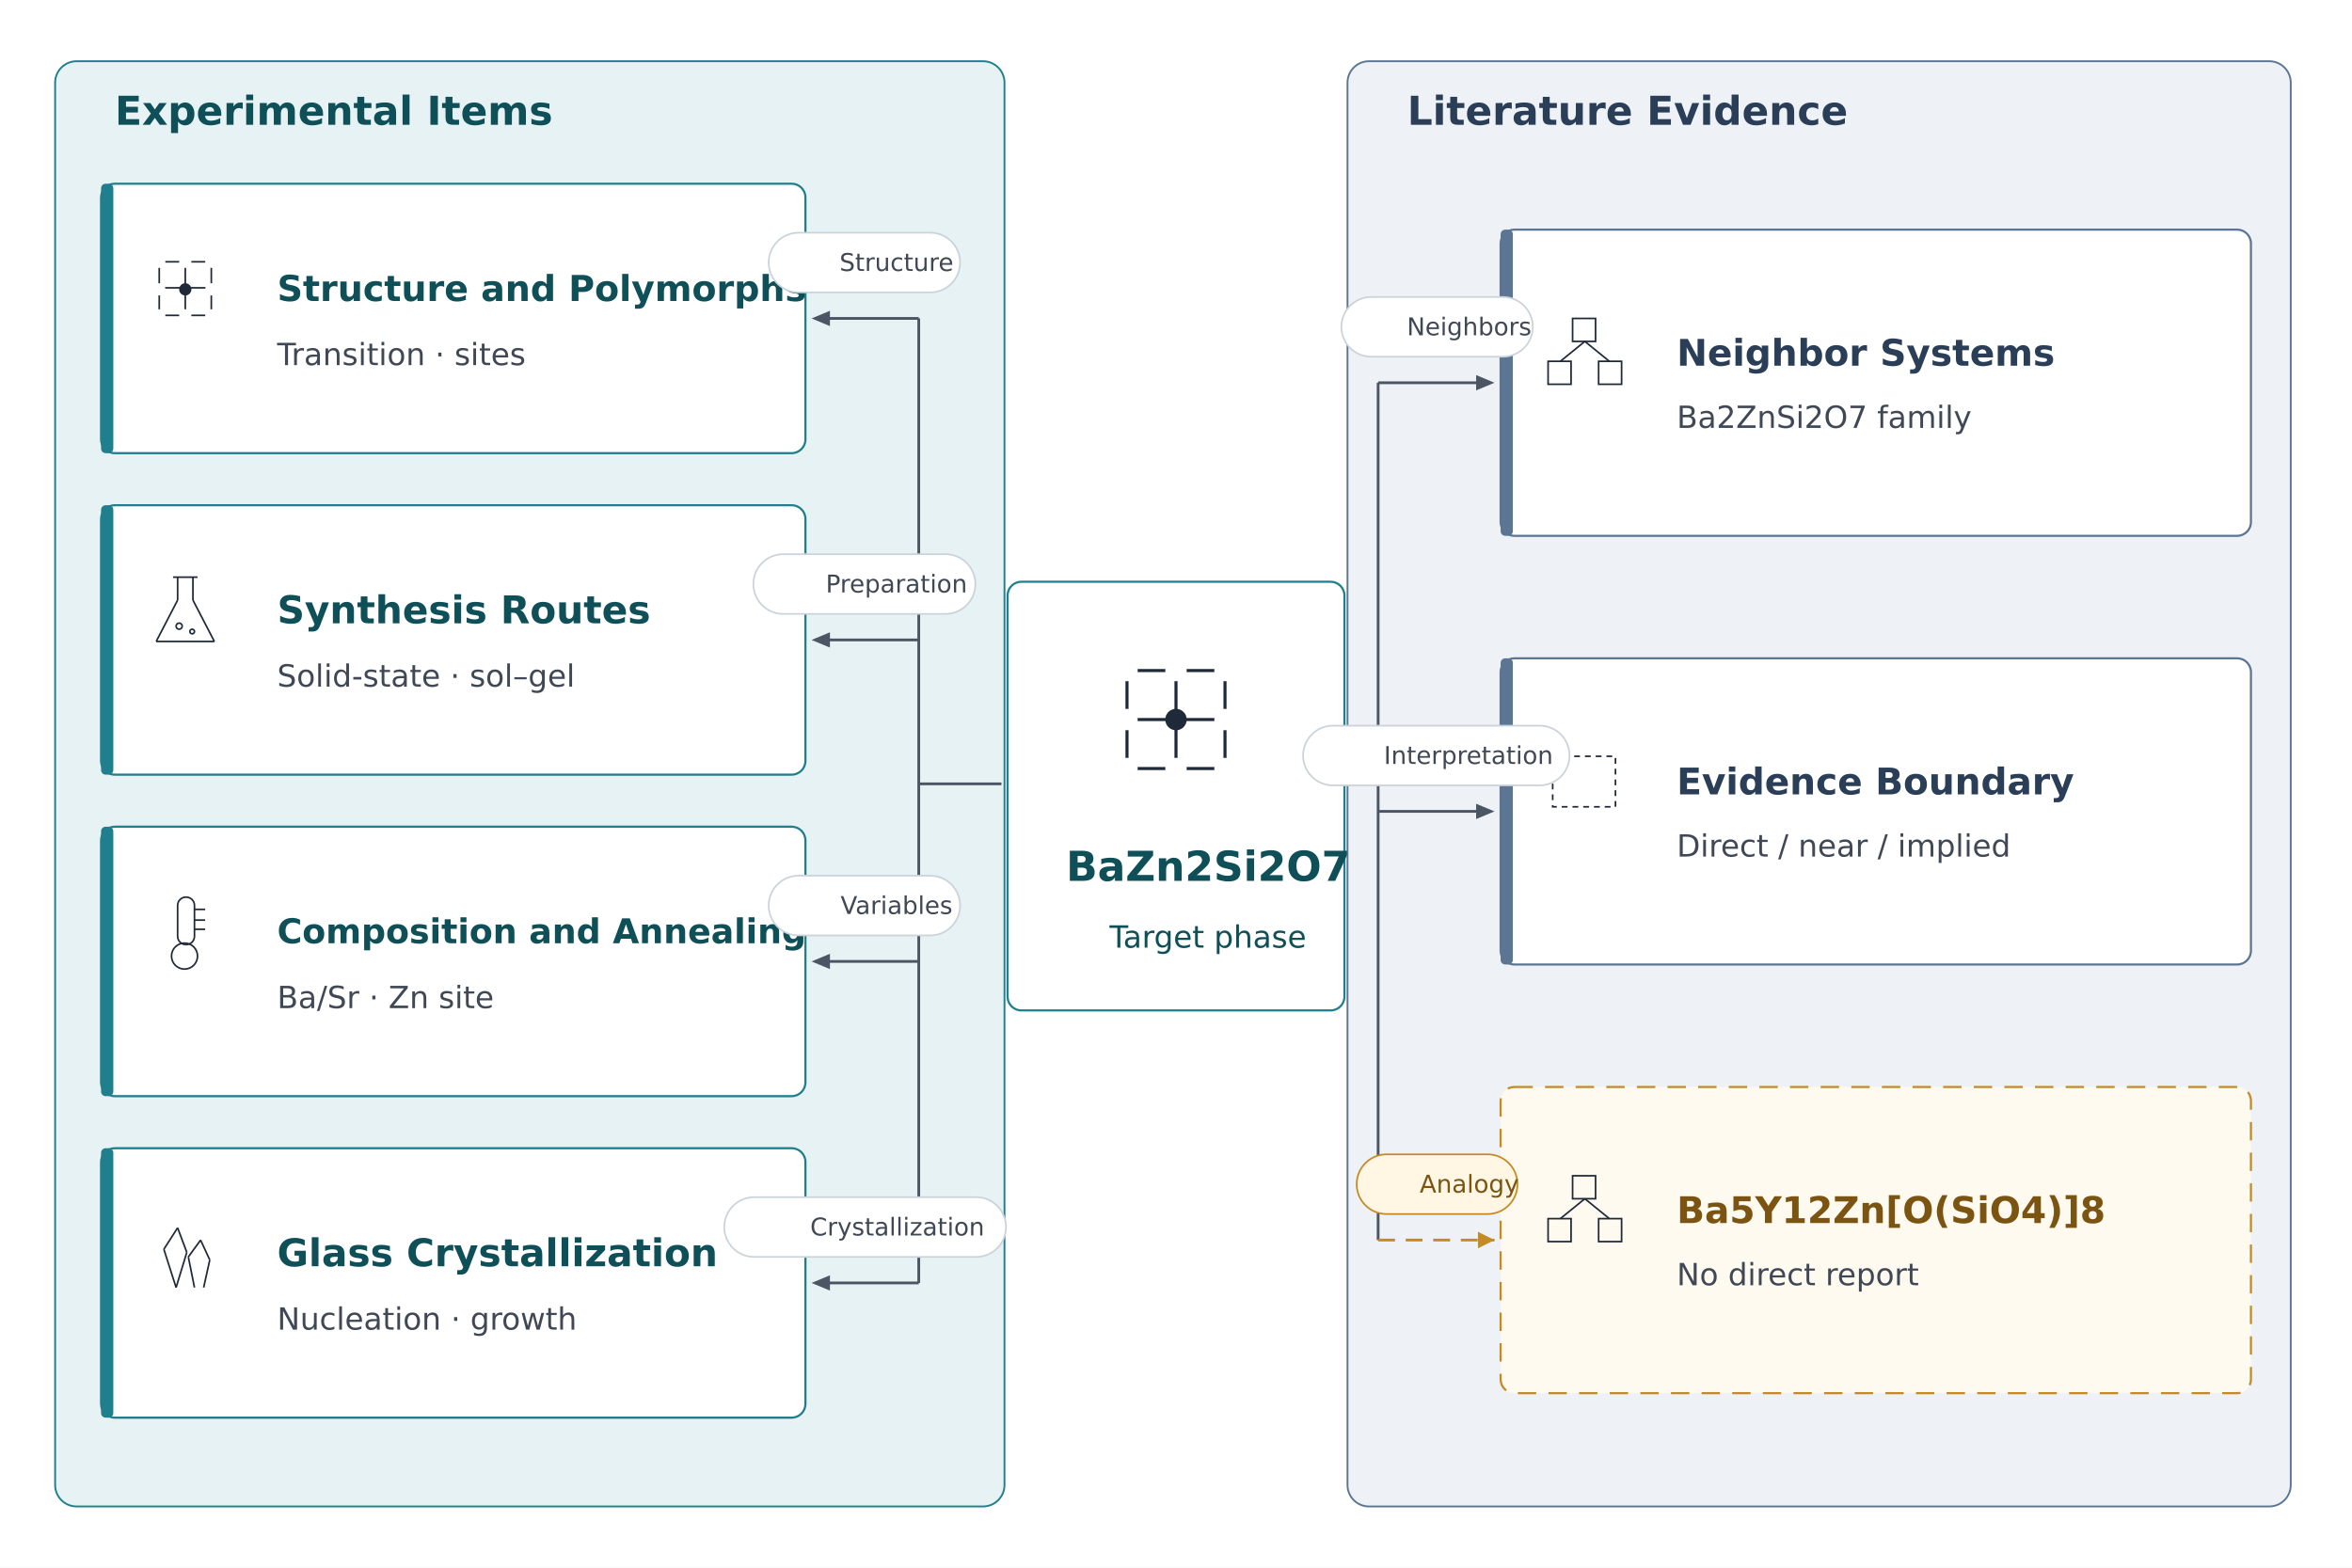
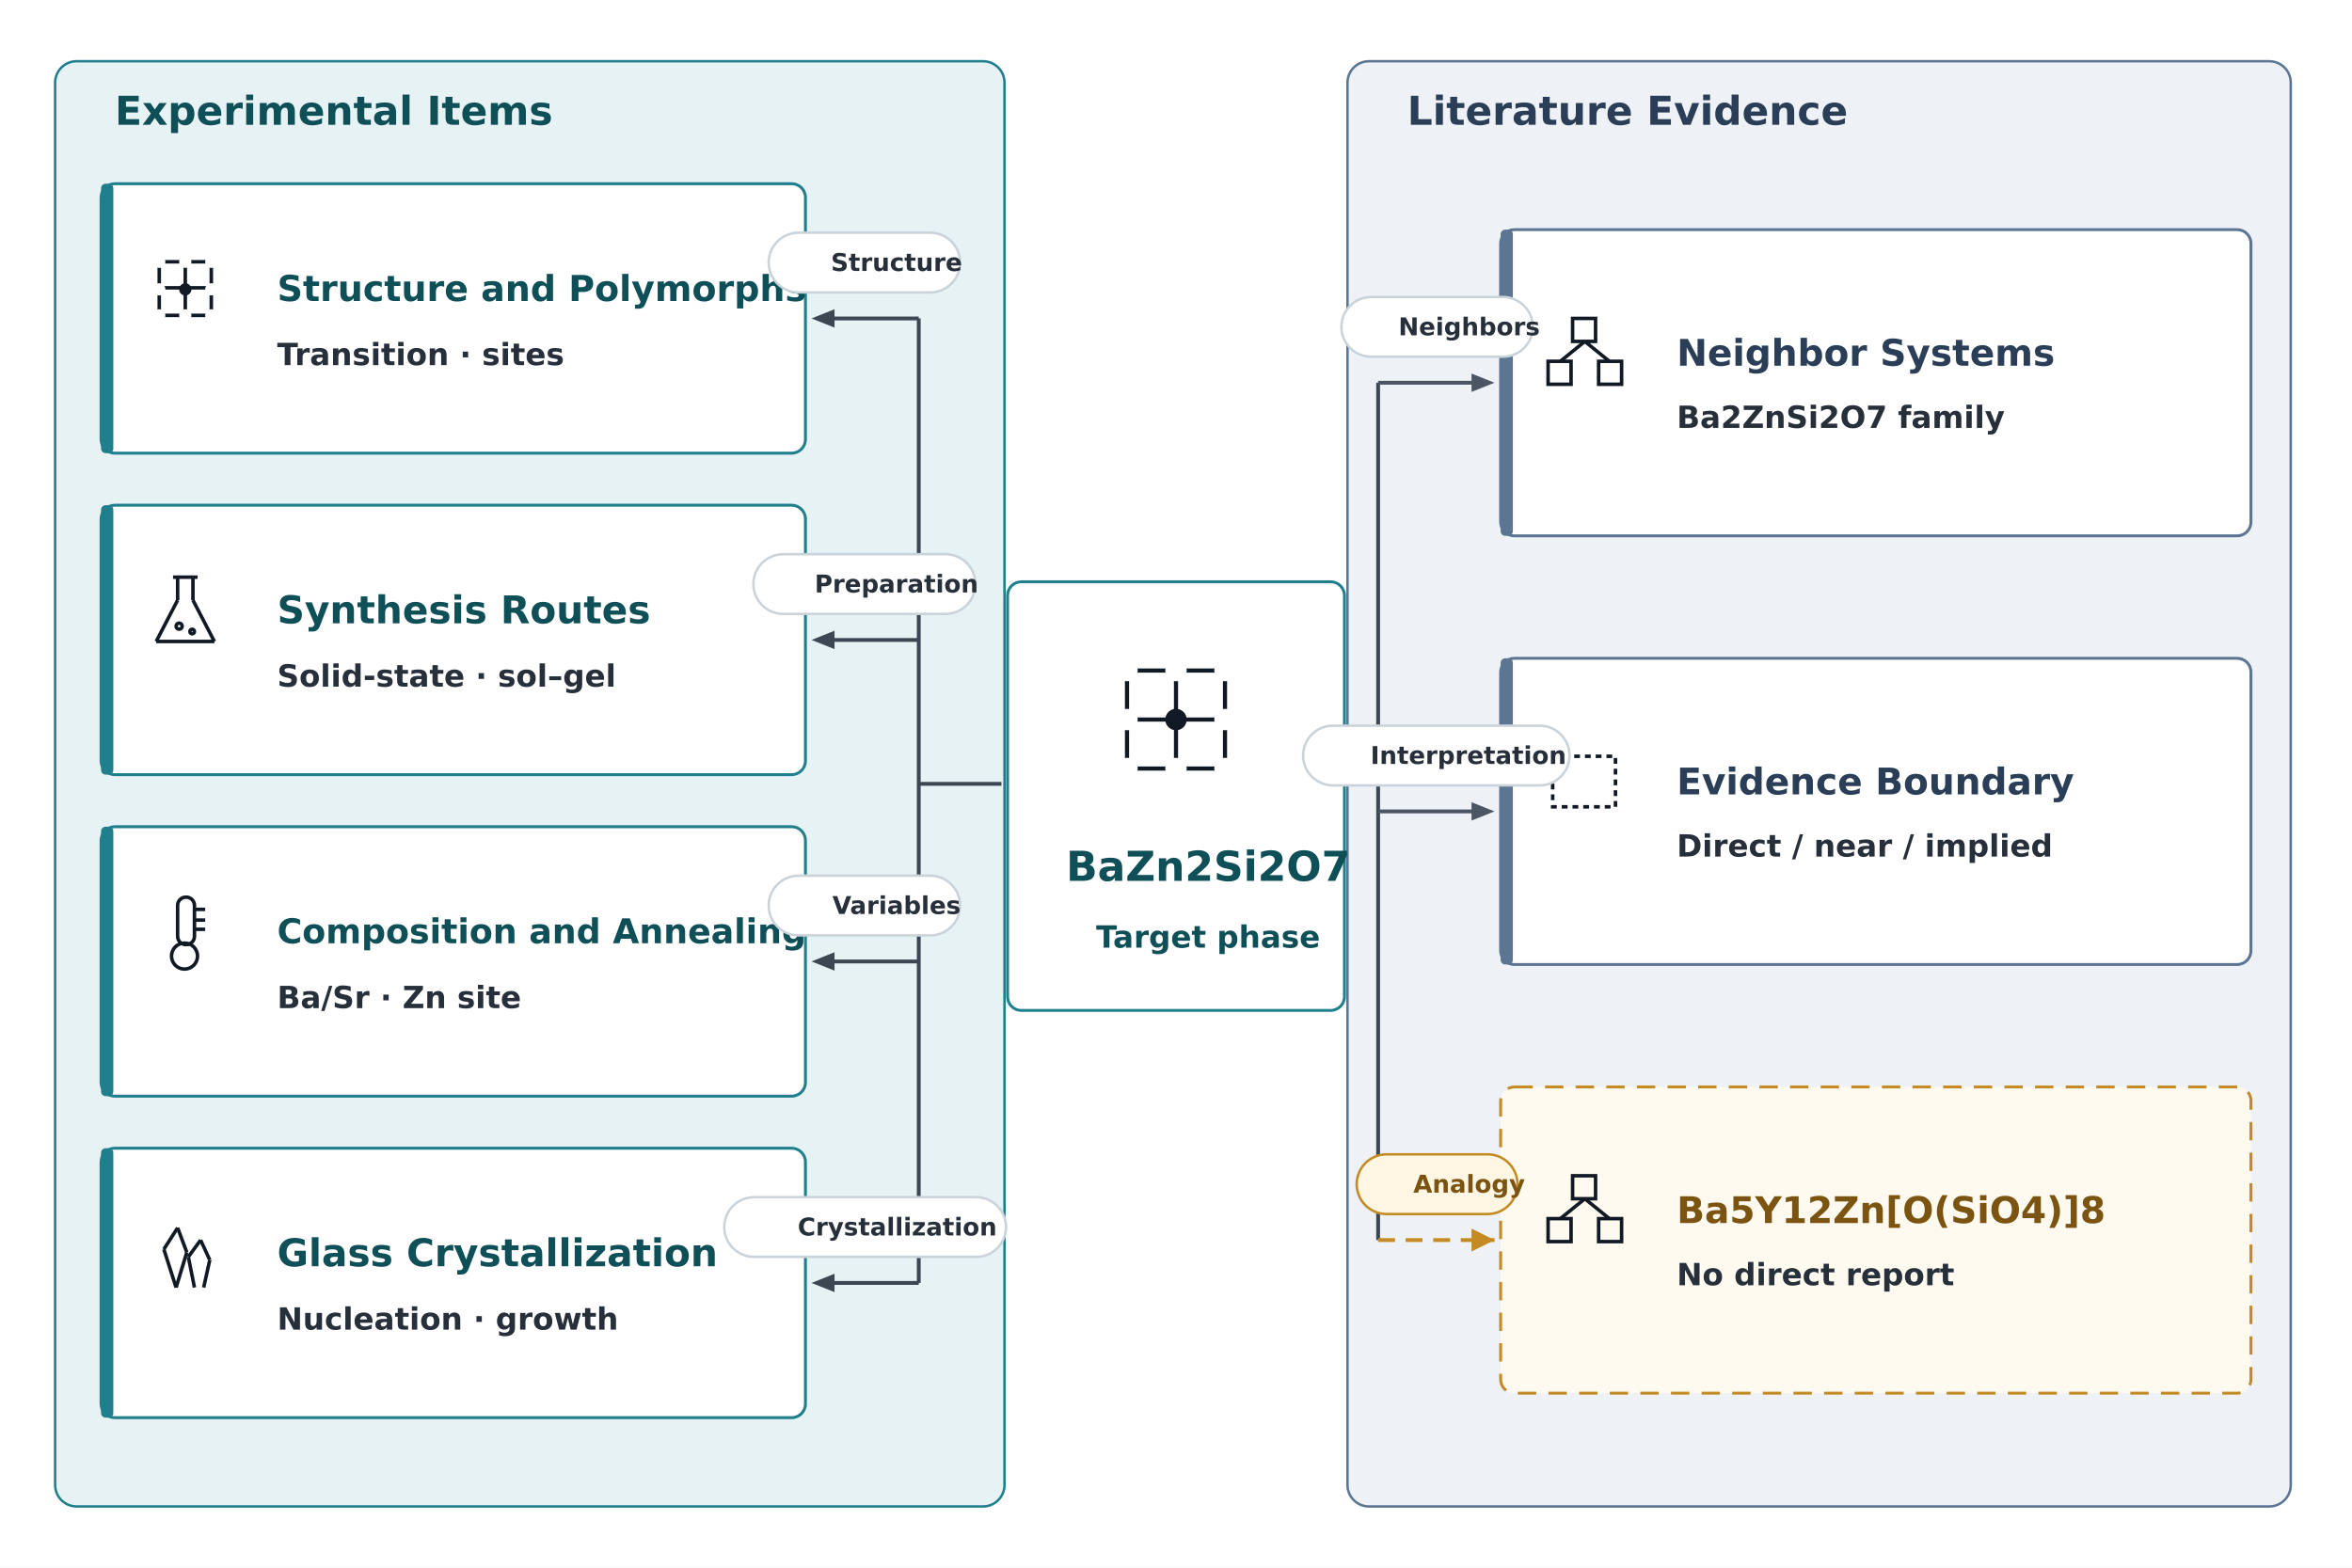
<svg xmlns="http://www.w3.org/2000/svg" viewBox="0 0 1536 1024" width="1536" height="1024">
  <rect width="100%" height="100%" fill="#FFFFFF" />
  <g id="zE">
-     <rect x="36" y="40" width="620" height="944" rx="14" fill="#E6F2F3" stroke="#1F7F8C" stroke-width="1.2" />
+     <rect x="36" y="40" width="620" height="944" rx="14" fill="#E6F2F3" stroke="#1F7F8C" stroke-width="1.6" />
  </g>
  <g id="zE_l">
    <text x="54" y="81.5" xml:space="preserve">
      <tspan font-family="DejaVu Sans" font-size="26" font-weight="bold" font-style="normal" fill="#0F4F58">Experimental Items</tspan>
    </text>
  </g>
  <g id="zL">
-     <rect x="880" y="40" width="616" height="944" rx="14" fill="#EEF2F7" stroke="#5B7592" stroke-width="1.2" />
+     <rect x="880" y="40" width="616" height="944" rx="14" fill="#EEF2F7" stroke="#5B7592" stroke-width="1.6" />
  </g>
  <g id="zL_l">
    <text x="898" y="81.5" xml:space="preserve">
      <tspan font-family="DejaVu Sans" font-size="26" font-weight="bold" font-style="normal" fill="#2B3E57">Literature Evidence</tspan>
    </text>
  </g>
  <g id="hub">
-     <rect x="658" y="380" width="220" height="280" rx="9" fill="#FFFFFF" stroke="#1F7F8C" stroke-width="1.4" />
+     <rect x="658" y="380" width="220" height="280" rx="9" fill="#FFFFFF" stroke="#1F7F8C" stroke-width="1.9" />
  </g>
  <g id="hub_g_h0">
-     <line x1="736" y1="438" x2="800" y2="438" stroke="#1F2937" stroke-width="2.0" />
+     <line x1="736" y1="438" x2="800" y2="438" stroke="#111A24" stroke-width="2.7" />
  </g>
  <g id="hub_g_v0">
-     <line x1="736" y1="438" x2="736" y2="502" stroke="#1F2937" stroke-width="2.0" />
+     <line x1="736" y1="438" x2="736" y2="502" stroke="#111A24" stroke-width="2.7" />
  </g>
  <g id="hub_g_h1">
-     <line x1="736" y1="470" x2="800" y2="470" stroke="#1F2937" stroke-width="2.0" />
+     <line x1="736" y1="470" x2="800" y2="470" stroke="#111A24" stroke-width="2.7" />
  </g>
  <g id="hub_g_v1">
-     <line x1="768" y1="438" x2="768" y2="502" stroke="#1F2937" stroke-width="2.0" />
+     <line x1="768" y1="438" x2="768" y2="502" stroke="#111A24" stroke-width="2.7" />
  </g>
  <g id="hub_g_h2">
-     <line x1="736" y1="502" x2="800" y2="502" stroke="#1F2937" stroke-width="2.0" />
+     <line x1="736" y1="502" x2="800" y2="502" stroke="#111A24" stroke-width="2.7" />
  </g>
  <g id="hub_g_v2">
-     <line x1="800" y1="438" x2="800" y2="502" stroke="#1F2937" stroke-width="2.0" />
+     <line x1="800" y1="438" x2="800" y2="502" stroke="#111A24" stroke-width="2.7" />
  </g>
  <g id="hub_g_d00">
    <ellipse cx="736.0" cy="438.0" rx="7.0" ry="7.0" fill="#FFFFFF" stroke="none" stroke-width="1" />
  </g>
  <g id="hub_g_d01">
    <ellipse cx="736.0" cy="470.0" rx="7.0" ry="7.0" fill="#FFFFFF" stroke="none" stroke-width="1" />
  </g>
  <g id="hub_g_d02">
    <ellipse cx="736.0" cy="502.0" rx="7.0" ry="7.0" fill="#FFFFFF" stroke="none" stroke-width="1" />
  </g>
  <g id="hub_g_d10">
    <ellipse cx="768.0" cy="438.0" rx="7.0" ry="7.0" fill="#FFFFFF" stroke="none" stroke-width="1" />
  </g>
  <g id="hub_g_d11">
-     <ellipse cx="768.0" cy="470.0" rx="7.0" ry="7.0" fill="#1F2937" stroke="none" stroke-width="1" />
+     <ellipse cx="768.0" cy="470.0" rx="7.0" ry="7.0" fill="#111A24" stroke="none" stroke-width="1" />
  </g>
  <g id="hub_g_d12">
    <ellipse cx="768.0" cy="502.0" rx="7.0" ry="7.0" fill="#FFFFFF" stroke="none" stroke-width="1" />
  </g>
  <g id="hub_g_d20">
    <ellipse cx="800.0" cy="438.0" rx="7.0" ry="7.0" fill="#FFFFFF" stroke="none" stroke-width="1" />
  </g>
  <g id="hub_g_d21">
    <ellipse cx="800.0" cy="470.0" rx="7.0" ry="7.0" fill="#FFFFFF" stroke="none" stroke-width="1" />
  </g>
  <g id="hub_g_d22">
    <ellipse cx="800.0" cy="502.0" rx="7.0" ry="7.0" fill="#FFFFFF" stroke="none" stroke-width="1" />
  </g>
  <g id="hub_t">
    <text x="675.197" y="575.375" xml:space="preserve">
      <tspan font-family="DejaVu Sans" font-size="27" font-weight="bold" font-style="normal" fill="#0F4F58">BaZn2Si2O7</tspan>
    </text>
  </g>
  <g id="hub_s">
-     <text x="703.576" y="619.0" xml:space="preserve">
-       <tspan font-family="DejaVu Sans" font-size="20" font-weight="normal" font-style="normal" fill="#0F4F58">Target phase</tspan>
+     <text x="694.82" y="619.0" xml:space="preserve">
+       <tspan font-family="DejaVu Sans" font-size="20" font-weight="bold" font-style="normal" fill="#0F4F58">Target phase</tspan>
    </text>
  </g>
  <g id="e1">
-     <rect x="66" y="120" width="460" height="176" rx="9" fill="#FFFFFF" stroke="#1F7F8C" stroke-width="1.4" />
+     <rect x="66" y="120" width="460" height="176" rx="9" fill="#FFFFFF" stroke="#1F7F8C" stroke-width="1.9" />
  </g>
  <g id="e1_b">
    <rect x="66" y="120" width="8" height="176" rx="3" fill="#1F7F8C" stroke="none" stroke-width="1" />
  </g>
  <g id="e1_g_h0">
-     <line x1="104" y1="171" x2="138" y2="171" stroke="#1F2937" stroke-width="1.08" />
+     <line x1="104" y1="171" x2="138" y2="171" stroke="#111A24" stroke-width="2.295" />
  </g>
  <g id="e1_g_v0">
-     <line x1="104" y1="171" x2="104" y2="206" stroke="#1F2937" stroke-width="1.08" />
+     <line x1="104" y1="171" x2="104" y2="206" stroke="#111A24" stroke-width="2.295" />
  </g>
  <g id="e1_g_h1">
-     <line x1="104" y1="188" x2="138" y2="188" stroke="#1F2937" stroke-width="1.08" />
+     <line x1="104" y1="188" x2="138" y2="188" stroke="#111A24" stroke-width="2.295" />
  </g>
  <g id="e1_g_v1">
-     <line x1="121" y1="171" x2="121" y2="206" stroke="#1F2937" stroke-width="1.08" />
+     <line x1="121" y1="171" x2="121" y2="206" stroke="#111A24" stroke-width="2.295" />
  </g>
  <g id="e1_g_h2">
-     <line x1="104" y1="206" x2="138" y2="206" stroke="#1F2937" stroke-width="1.08" />
+     <line x1="104" y1="206" x2="138" y2="206" stroke="#111A24" stroke-width="2.295" />
  </g>
  <g id="e1_g_v2">
-     <line x1="138" y1="171" x2="138" y2="206" stroke="#1F2937" stroke-width="1.08" />
+     <line x1="138" y1="171" x2="138" y2="206" stroke="#111A24" stroke-width="2.295" />
  </g>
  <g id="e1_g_d00">
    <ellipse cx="104.0" cy="171.0" rx="4.0" ry="4.0" fill="#FFFFFF" stroke="none" stroke-width="1" />
  </g>
  <g id="e1_g_d01">
    <ellipse cx="104.0" cy="189.0" rx="4.0" ry="4.0" fill="#FFFFFF" stroke="none" stroke-width="1" />
  </g>
  <g id="e1_g_d02">
    <ellipse cx="104.0" cy="206.0" rx="4.0" ry="4.0" fill="#FFFFFF" stroke="none" stroke-width="1" />
  </g>
  <g id="e1_g_d10">
    <ellipse cx="121.0" cy="171.0" rx="4.0" ry="4.0" fill="#FFFFFF" stroke="none" stroke-width="1" />
  </g>
  <g id="e1_g_d11">
-     <ellipse cx="121.0" cy="189.0" rx="4.0" ry="4.0" fill="#1F2937" stroke="none" stroke-width="1" />
+     <ellipse cx="121.0" cy="189.0" rx="4.0" ry="4.0" fill="#111A24" stroke="none" stroke-width="1" />
  </g>
  <g id="e1_g_d12">
    <ellipse cx="121.0" cy="206.0" rx="4.0" ry="4.0" fill="#FFFFFF" stroke="none" stroke-width="1" />
  </g>
  <g id="e1_g_d20">
    <ellipse cx="138.0" cy="171.0" rx="4.0" ry="4.0" fill="#FFFFFF" stroke="none" stroke-width="1" />
  </g>
  <g id="e1_g_d21">
    <ellipse cx="138.0" cy="189.0" rx="4.0" ry="4.0" fill="#FFFFFF" stroke="none" stroke-width="1" />
  </g>
  <g id="e1_g_d22">
    <ellipse cx="138.0" cy="206.0" rx="4.0" ry="4.0" fill="#FFFFFF" stroke="none" stroke-width="1" />
  </g>
  <g id="e1_t">
    <text x="160" y="196.625" xml:space="preserve">
      <tspan font-family="DejaVu Sans" font-size="23.324" font-weight="bold" font-style="normal" fill="#0F4F58">Structure and Polymorphs</tspan>
    </text>
  </g>
  <g id="e1_s">
    <text x="160" y="238.5" xml:space="preserve">
-       <tspan font-family="DejaVu Sans" font-size="20" font-weight="normal" font-style="normal" fill="#3F4854">Transition · sites</tspan>
+       <tspan font-family="DejaVu Sans" font-size="20" font-weight="bold" font-style="normal" fill="#27303A">Transition · sites</tspan>
    </text>
  </g>
  <g id="e2">
-     <rect x="66" y="330" width="460" height="176" rx="9" fill="#FFFFFF" stroke="#1F7F8C" stroke-width="1.4" />
+     <rect x="66" y="330" width="460" height="176" rx="9" fill="#FFFFFF" stroke="#1F7F8C" stroke-width="1.9" />
  </g>
  <g id="e2_b">
    <rect x="66" y="330" width="8" height="176" rx="3" fill="#1F7F8C" stroke="none" stroke-width="1" />
  </g>
  <g id="e2_g_n_0">
-     <line x1="116" y1="377" x2="116" y2="392" stroke="#1F2937" stroke-width="1.08" />
+     <line x1="116" y1="377" x2="116" y2="392" stroke="#111A24" stroke-width="2.295" />
  </g>
  <g id="e2_g_n_1">
-     <line x1="116" y1="392" x2="102" y2="419" stroke="#1F2937" stroke-width="1.08" />
+     <line x1="116" y1="392" x2="102" y2="419" stroke="#111A24" stroke-width="2.295" />
  </g>
  <g id="e2_g_n_2">
-     <line x1="102" y1="419" x2="140" y2="419" stroke="#1F2937" stroke-width="1.08" />
+     <line x1="102" y1="419" x2="140" y2="419" stroke="#111A24" stroke-width="2.295" />
  </g>
  <g id="e2_g_n_3">
-     <line x1="140" y1="419" x2="126" y2="392" stroke="#1F2937" stroke-width="1.08" />
+     <line x1="140" y1="419" x2="126" y2="392" stroke="#111A24" stroke-width="2.295" />
  </g>
  <g id="e2_g_n_4">
-     <line x1="126" y1="392" x2="126" y2="377" stroke="#1F2937" stroke-width="1.08" />
+     <line x1="126" y1="392" x2="126" y2="377" stroke="#111A24" stroke-width="2.295" />
  </g>
  <g id="e2_g_m">
-     <line x1="113" y1="377" x2="129" y2="377" stroke="#1F2937" stroke-width="1.08" />
+     <line x1="113" y1="377" x2="129" y2="377" stroke="#111A24" stroke-width="2.295" />
  </g>
  <g id="e2_g_d1">
-     <ellipse cx="117.0" cy="409.0" rx="2.0" ry="2.0" fill="none" stroke="#1F2937" stroke-width="1.08" />
+     <ellipse cx="117.0" cy="409.0" rx="2.0" ry="2.0" fill="none" stroke="#111A24" stroke-width="2.295" />
  </g>
  <g id="e2_g_d2">
-     <ellipse cx="125.5" cy="412.5" rx="1.5" ry="1.5" fill="none" stroke="#1F2937" stroke-width="1.08" />
+     <ellipse cx="125.5" cy="412.5" rx="1.5" ry="1.5" fill="none" stroke="#111A24" stroke-width="2.295" />
  </g>
  <g id="e2_t">
    <text x="160" y="407.125" xml:space="preserve">
      <tspan font-family="DejaVu Sans" font-size="25" font-weight="bold" font-style="normal" fill="#0F4F58">Synthesis Routes</tspan>
    </text>
  </g>
  <g id="e2_s">
    <text x="160" y="448.5" xml:space="preserve">
-       <tspan font-family="DejaVu Sans" font-size="20" font-weight="normal" font-style="normal" fill="#3F4854">Solid-state · sol–gel</tspan>
+       <tspan font-family="DejaVu Sans" font-size="20" font-weight="bold" font-style="normal" fill="#27303A">Solid-state · sol–gel</tspan>
    </text>
  </g>
  <g id="e3">
-     <rect x="66" y="540" width="460" height="176" rx="9" fill="#FFFFFF" stroke="#1F7F8C" stroke-width="1.4" />
+     <rect x="66" y="540" width="460" height="176" rx="9" fill="#FFFFFF" stroke="#1F7F8C" stroke-width="1.9" />
  </g>
  <g id="e3_b">
    <rect x="66" y="540" width="8" height="176" rx="3" fill="#1F7F8C" stroke="none" stroke-width="1" />
  </g>
  <g id="e3_g_t">
-     <rect x="116" y="586" width="11" height="31" rx="5.4" fill="none" stroke="#1F2937" stroke-width="1.08" />
+     <rect x="116" y="586" width="11" height="31" rx="5.4" fill="none" stroke="#111A24" stroke-width="2.295" />
  </g>
  <g id="e3_g_b">
-     <ellipse cx="120.5" cy="624.5" rx="8.5" ry="8.5" fill="none" stroke="#1F2937" stroke-width="1.08" />
+     <ellipse cx="120.5" cy="624.5" rx="8.5" ry="8.5" fill="none" stroke="#111A24" stroke-width="2.295" />
  </g>
  <g id="e3_g_m0">
-     <line x1="127" y1="594" x2="134" y2="594" stroke="#1F2937" stroke-width="1.08" />
+     <line x1="127" y1="594" x2="134" y2="594" stroke="#111A24" stroke-width="2.295" />
  </g>
  <g id="e3_g_m1">
-     <line x1="127" y1="601" x2="134" y2="601" stroke="#1F2937" stroke-width="1.08" />
+     <line x1="127" y1="601" x2="134" y2="601" stroke="#111A24" stroke-width="2.295" />
  </g>
  <g id="e3_g_m2">
-     <line x1="127" y1="607" x2="134" y2="607" stroke="#1F2937" stroke-width="1.08" />
+     <line x1="127" y1="607" x2="134" y2="607" stroke="#111A24" stroke-width="2.295" />
  </g>
  <g id="e3_t">
    <text x="160" y="616.125" xml:space="preserve">
      <tspan font-family="DejaVu Sans" font-size="22.312" font-weight="bold" font-style="normal" fill="#0F4F58">Composition and Annealing</tspan>
    </text>
  </g>
  <g id="e3_s">
    <text x="160" y="658.5" xml:space="preserve">
-       <tspan font-family="DejaVu Sans" font-size="20" font-weight="normal" font-style="normal" fill="#3F4854">Ba/Sr · Zn site</tspan>
+       <tspan font-family="DejaVu Sans" font-size="20" font-weight="bold" font-style="normal" fill="#27303A">Ba/Sr · Zn site</tspan>
    </text>
  </g>
  <g id="e4">
-     <rect x="66" y="750" width="460" height="176" rx="9" fill="#FFFFFF" stroke="#1F7F8C" stroke-width="1.4" />
+     <rect x="66" y="750" width="460" height="176" rx="9" fill="#FFFFFF" stroke="#1F7F8C" stroke-width="1.9" />
  </g>
  <g id="e4_b">
    <rect x="66" y="750" width="8" height="176" rx="3" fill="#1F7F8C" stroke="none" stroke-width="1" />
  </g>
  <g id="e4_g_a_0">
-     <line x1="115" y1="841" x2="107" y2="816" stroke="#1F2937" stroke-width="1.08" />
+     <line x1="115" y1="841" x2="107" y2="816" stroke="#111A24" stroke-width="2.295" />
  </g>
  <g id="e4_g_a_1">
-     <line x1="107" y1="816" x2="116" y2="802" stroke="#1F2937" stroke-width="1.08" />
+     <line x1="107" y1="816" x2="116" y2="802" stroke="#111A24" stroke-width="2.295" />
  </g>
  <g id="e4_g_a_2">
-     <line x1="116" y1="802" x2="122" y2="818" stroke="#1F2937" stroke-width="1.08" />
+     <line x1="116" y1="802" x2="122" y2="818" stroke="#111A24" stroke-width="2.295" />
  </g>
  <g id="e4_g_a_3">
-     <line x1="122" y1="818" x2="115" y2="841" stroke="#1F2937" stroke-width="1.08" />
+     <line x1="122" y1="818" x2="115" y2="841" stroke="#111A24" stroke-width="2.295" />
  </g>
  <g id="e4_g_b_0">
-     <line x1="127" y1="841" x2="123" y2="821" stroke="#1F2937" stroke-width="1.08" />
+     <line x1="127" y1="841" x2="123" y2="821" stroke="#111A24" stroke-width="2.295" />
  </g>
  <g id="e4_g_b_1">
-     <line x1="123" y1="821" x2="131" y2="810" stroke="#1F2937" stroke-width="1.08" />
+     <line x1="123" y1="821" x2="131" y2="810" stroke="#111A24" stroke-width="2.295" />
  </g>
  <g id="e4_g_b_2">
-     <line x1="131" y1="810" x2="137" y2="823" stroke="#1F2937" stroke-width="1.08" />
+     <line x1="131" y1="810" x2="137" y2="823" stroke="#111A24" stroke-width="2.295" />
  </g>
  <g id="e4_g_b_3">
-     <line x1="137" y1="823" x2="133" y2="841" stroke="#1F2937" stroke-width="1.08" />
+     <line x1="137" y1="823" x2="133" y2="841" stroke="#111A24" stroke-width="2.295" />
  </g>
  <g id="e4_t">
    <text x="160" y="827.125" xml:space="preserve">
      <tspan font-family="DejaVu Sans" font-size="25" font-weight="bold" font-style="normal" fill="#0F4F58">Glass Crystallization</tspan>
    </text>
  </g>
  <g id="e4_s">
    <text x="160" y="868.5" xml:space="preserve">
-       <tspan font-family="DejaVu Sans" font-size="20" font-weight="normal" font-style="normal" fill="#3F4854">Nucleation · growth</tspan>
+       <tspan font-family="DejaVu Sans" font-size="20" font-weight="bold" font-style="normal" fill="#27303A">Nucleation · growth</tspan>
    </text>
  </g>
  <g id="l1">
-     <rect x="980" y="150" width="490" height="200" rx="9" fill="#FFFFFF" stroke="#5B7592" stroke-width="1.4" />
+     <rect x="980" y="150" width="490" height="200" rx="9" fill="#FFFFFF" stroke="#5B7592" stroke-width="1.9" />
  </g>
  <g id="l1_b">
    <rect x="980" y="150" width="8" height="200" rx="3" fill="#5B7592" stroke="none" stroke-width="1" />
  </g>
  <g id="l1_g_a">
-     <rect x="1027" y="208" width="15" height="15" fill="none" stroke="#1F2937" stroke-width="1.08" />
+     <rect x="1027" y="208" width="15" height="15" fill="none" stroke="#111A24" stroke-width="2.295" />
  </g>
  <g id="l1_g_b">
-     <rect x="1011" y="236" width="15" height="15" fill="none" stroke="#1F2937" stroke-width="1.08" />
+     <rect x="1011" y="236" width="15" height="15" fill="none" stroke="#111A24" stroke-width="2.295" />
  </g>
  <g id="l1_g_c">
-     <rect x="1044" y="236" width="15" height="15" fill="none" stroke="#1F2937" stroke-width="1.08" />
+     <rect x="1044" y="236" width="15" height="15" fill="none" stroke="#111A24" stroke-width="2.295" />
  </g>
  <g id="l1_g_l">
-     <line x1="1035" y1="223" x2="1019" y2="236" stroke="#1F2937" stroke-width="1.08" />
+     <line x1="1035" y1="223" x2="1019" y2="236" stroke="#111A24" stroke-width="2.295" />
  </g>
  <g id="l1_g_r">
-     <line x1="1035" y1="223" x2="1051" y2="236" stroke="#1F2937" stroke-width="1.08" />
+     <line x1="1035" y1="223" x2="1051" y2="236" stroke="#111A24" stroke-width="2.295" />
  </g>
  <g id="l1_t">
    <text x="1074" y="238.875" xml:space="preserve">
      <tspan font-family="DejaVu Sans" font-size="24" font-weight="bold" font-style="normal" fill="#2B3E57">Neighbor Systems</tspan>
    </text>
  </g>
  <g id="l1_s">
    <text x="1074" y="279.5" xml:space="preserve">
-       <tspan font-family="DejaVu Sans" font-size="20" font-weight="normal" font-style="normal" fill="#3F4854">Ba2ZnSi2O7 family</tspan>
+       <tspan font-family="DejaVu Sans" font-size="20" font-weight="bold" font-style="normal" fill="#27303A">Ba2ZnSi2O7 family</tspan>
    </text>
  </g>
  <g id="l2">
-     <rect x="980" y="430" width="490" height="200" rx="9" fill="#FFFFFF" stroke="#5B7592" stroke-width="1.4" />
+     <rect x="980" y="430" width="490" height="200" rx="9" fill="#FFFFFF" stroke="#5B7592" stroke-width="1.9" />
  </g>
  <g id="l2_b">
    <rect x="980" y="430" width="8" height="200" rx="3" fill="#5B7592" stroke="none" stroke-width="1" />
  </g>
  <g id="l2_g_b">
-     <rect x="1014" y="494" width="41" height="33" fill="none" stroke="#1F2937" stroke-width="1.08" stroke-dasharray="3.78 3.24" />
+     <rect x="1014" y="494" width="41" height="33" fill="none" stroke="#111A24" stroke-width="2.295" stroke-dasharray="3.78 3.24" />
  </g>
  <g id="l2_t">
    <text x="1074" y="518.875" xml:space="preserve">
      <tspan font-family="DejaVu Sans" font-size="24" font-weight="bold" font-style="normal" fill="#2B3E57">Evidence Boundary</tspan>
    </text>
  </g>
  <g id="l2_s">
    <text x="1074" y="559.5" xml:space="preserve">
-       <tspan font-family="DejaVu Sans" font-size="20" font-weight="normal" font-style="normal" fill="#3F4854">Direct / near / implied</tspan>
+       <tspan font-family="DejaVu Sans" font-size="20" font-weight="bold" font-style="normal" fill="#27303A">Direct / near / implied</tspan>
    </text>
  </g>
  <g id="l3">
-     <rect x="980" y="710" width="490" height="200" rx="9" fill="#FFFAF0" stroke="#C48A24" stroke-width="1.4" stroke-dasharray="12 8" />
+     <rect x="980" y="710" width="490" height="200" rx="9" fill="#FFFAF0" stroke="#C48A24" stroke-width="1.9" stroke-dasharray="12 8" />
  </g>
  <g id="l3_g_a">
-     <rect x="1027" y="768" width="15" height="15" fill="none" stroke="#1F2937" stroke-width="1.08" />
+     <rect x="1027" y="768" width="15" height="15" fill="none" stroke="#111A24" stroke-width="2.295" />
  </g>
  <g id="l3_g_b">
-     <rect x="1011" y="796" width="15" height="15" fill="none" stroke="#1F2937" stroke-width="1.08" />
+     <rect x="1011" y="796" width="15" height="15" fill="none" stroke="#111A24" stroke-width="2.295" />
  </g>
  <g id="l3_g_c">
-     <rect x="1044" y="796" width="15" height="15" fill="none" stroke="#1F2937" stroke-width="1.08" />
+     <rect x="1044" y="796" width="15" height="15" fill="none" stroke="#111A24" stroke-width="2.295" />
  </g>
  <g id="l3_g_l">
-     <line x1="1035" y1="783" x2="1019" y2="796" stroke="#1F2937" stroke-width="1.08" />
+     <line x1="1035" y1="783" x2="1019" y2="796" stroke="#111A24" stroke-width="2.295" />
  </g>
  <g id="l3_g_r">
-     <line x1="1035" y1="783" x2="1051" y2="796" stroke="#1F2937" stroke-width="1.08" />
+     <line x1="1035" y1="783" x2="1051" y2="796" stroke="#111A24" stroke-width="2.295" />
  </g>
  <g id="l3_t">
    <text x="1074" y="798.875" xml:space="preserve">
      <tspan font-family="DejaVu Sans" font-size="24" font-weight="bold" font-style="normal" fill="#7A5410">Ba5Y12Zn[O(SiO4)]8</tspan>
    </text>
  </g>
  <g id="l3_s">
    <text x="1074" y="839.5" xml:space="preserve">
-       <tspan font-family="DejaVu Sans" font-size="20" font-weight="normal" font-style="normal" fill="#3F4854">No direct report</tspan>
+       <tspan font-family="DejaVu Sans" font-size="20" font-weight="bold" font-style="normal" fill="#27303A">No direct report</tspan>
    </text>
  </g>
  <g id="sl_0">
-     <line x1="654" y1="512" x2="600" y2="512" stroke="#4B5563" stroke-width="1.8" />
+     <line x1="654" y1="512" x2="600" y2="512" stroke="#3C4753" stroke-width="2.5" />
  </g>
  <g id="slv_0">
-     <line x1="600" y1="208" x2="600" y2="838" stroke="#4B5563" stroke-width="1.8" />
+     <line x1="600" y1="208" x2="600" y2="838" stroke="#3C4753" stroke-width="2.5" />
  </g>
  <g id="s_e1_0">
-     <polygon points="600.0,208.9 542.0,208.9 542.0,213.0 530,208 542.0,203.0 542.0,207.1 600.0,207.1" fill="#4B5563" />
+     <polygon points="600.0,209.25 545.0,209.25 545.0,214.0 530,208 545.0,202.0 545.0,206.75 600.0,206.75" fill="#3C4753" />
  </g>
  <g id="s_e1_p">
-     <rect x="502" y="152" width="125" height="39" rx="19.5" fill="#FFFFFF" stroke="#CBD3DA" stroke-width="1.1" />
+     <rect x="502" y="152" width="125" height="39" rx="19.5" fill="#FFFFFF" stroke="#CBD3DA" stroke-width="1.6" />
  </g>
  <g id="s_e1_p_t">
-     <text x="527.25" y="177.0" xml:space="preserve">
-       <tspan font-family="DejaVu Sans" font-size="16" font-weight="normal" font-style="normal" fill="#3F4854">Structure</tspan>
+     <text x="521.625" y="177.0" xml:space="preserve">
+       <tspan font-family="DejaVu Sans" font-size="16" font-weight="bold" font-style="normal" fill="#27303A">Structure</tspan>
    </text>
  </g>
  <g id="s_e2_0">
-     <polygon points="600.0,418.9 542.0,418.9 542.0,423.0 530,418 542.0,413.0 542.0,417.1 600.0,417.1" fill="#4B5563" />
+     <polygon points="600.0,419.25 545.0,419.25 545.0,424.0 530,418 545.0,412.0 545.0,416.75 600.0,416.75" fill="#3C4753" />
  </g>
  <g id="s_e2_p">
-     <rect x="492" y="362" width="145" height="39" rx="19.5" fill="#FFFFFF" stroke="#CBD3DA" stroke-width="1.1" />
+     <rect x="492" y="362" width="145" height="39" rx="19.5" fill="#FFFFFF" stroke="#CBD3DA" stroke-width="1.6" />
  </g>
  <g id="s_e2_p_t">
-     <text x="518.25" y="387.0" xml:space="preserve">
-       <tspan font-family="DejaVu Sans" font-size="16" font-weight="normal" font-style="normal" fill="#3F4854">Preparation</tspan>
+     <text x="511.0" y="387.0" xml:space="preserve">
+       <tspan font-family="DejaVu Sans" font-size="16" font-weight="bold" font-style="normal" fill="#27303A">Preparation</tspan>
    </text>
  </g>
  <g id="s_e3_0">
-     <polygon points="600.0,628.9 542.0,628.9 542.0,633.0 530,628 542.0,623.0 542.0,627.1 600.0,627.1" fill="#4B5563" />
+     <polygon points="600.0,629.25 545.0,629.25 545.0,634.0 530,628 545.0,622.0 545.0,626.75 600.0,626.75" fill="#3C4753" />
  </g>
  <g id="s_e3_p">
-     <rect x="502" y="572" width="125" height="39" rx="19.5" fill="#FFFFFF" stroke="#CBD3DA" stroke-width="1.1" />
+     <rect x="502" y="572" width="125" height="39" rx="19.5" fill="#FFFFFF" stroke="#CBD3DA" stroke-width="1.6" />
  </g>
  <g id="s_e3_p_t">
-     <text x="527.941" y="597.0" xml:space="preserve">
-       <tspan font-family="DejaVu Sans" font-size="16" font-weight="normal" font-style="normal" fill="#3F4854">Variables</tspan>
+     <text x="522.605" y="597.0" xml:space="preserve">
+       <tspan font-family="DejaVu Sans" font-size="16" font-weight="bold" font-style="normal" fill="#27303A">Variables</tspan>
    </text>
  </g>
  <g id="s_e4_0">
-     <polygon points="600.0,838.9 542.0,838.9 542.0,843.0 530,838 542.0,833.0 542.0,837.1 600.0,837.1" fill="#4B5563" />
+     <polygon points="600.0,839.25 545.0,839.25 545.0,844.0 530,838 545.0,832.0 545.0,836.75 600.0,836.75" fill="#3C4753" />
  </g>
  <g id="s_e4_p">
-     <rect x="473" y="782" width="184" height="39" rx="19.5" fill="#FFFFFF" stroke="#CBD3DA" stroke-width="1.1" />
+     <rect x="473" y="782" width="184" height="39" rx="19.5" fill="#FFFFFF" stroke="#CBD3DA" stroke-width="1.6" />
  </g>
  <g id="s_e4_p_t">
-     <text x="508.09" y="807.0" xml:space="preserve">
-       <tspan font-family="DejaVu Sans" font-size="16" font-weight="normal" font-style="normal" fill="#3F4854">Crystallization</tspan>
+     <text x="499.945" y="807.0" xml:space="preserve">
+       <tspan font-family="DejaVu Sans" font-size="16" font-weight="bold" font-style="normal" fill="#27303A">Crystallization</tspan>
    </text>
  </g>
  <g id="sr_0">
-     <line x1="882" y1="512" x2="900" y2="512" stroke="#4B5563" stroke-width="1.8" />
+     <line x1="882" y1="512" x2="900" y2="512" stroke="#3C4753" stroke-width="2.5" />
  </g>
  <g id="srv_0">
-     <line x1="900" y1="250" x2="900" y2="810" stroke="#4B5563" stroke-width="1.8" />
+     <line x1="900" y1="250" x2="900" y2="810" stroke="#3C4753" stroke-width="2.5" />
  </g>
  <g id="v_l1_0">
-     <polygon points="900.0,249.1 964.0,249.1 964.0,245.0 976,250 964.0,255.0 964.0,250.9 900.0,250.9" fill="#4B5563" />
+     <polygon points="900.0,248.75 961.0,248.75 961.0,244.0 976,250 961.0,256.0 961.0,251.25 900.0,251.25" fill="#4B5563" />
  </g>
  <g id="v_l1_p">
-     <rect x="876" y="194" width="125" height="39" rx="19.5" fill="#FFFFFF" stroke="#CBD3DA" stroke-width="1.1" />
+     <rect x="876" y="194" width="125" height="39" rx="19.5" fill="#FFFFFF" stroke="#CBD3DA" stroke-width="1.6" />
  </g>
  <g id="v_l1_p_t">
-     <text x="897.75" y="219.0" xml:space="preserve">
-       <tspan font-family="DejaVu Sans" font-size="16" font-weight="normal" font-style="normal" fill="#3F4854">Neighbors</tspan>
+     <text x="892.25" y="219.0" xml:space="preserve">
+       <tspan font-family="DejaVu Sans" font-size="16" font-weight="bold" font-style="normal" fill="#27303A">Neighbors</tspan>
    </text>
  </g>
  <g id="v_l2_0">
-     <polygon points="900.0,529.1 964.0,529.1 964.0,525.0 976,530 964.0,535.0 964.0,530.9 900.0,530.9" fill="#4B5563" />
+     <polygon points="900.0,528.75 961.0,528.75 961.0,524.0 976,530 961.0,536.0 961.0,531.25 900.0,531.25" fill="#4B5563" />
  </g>
  <g id="v_l2_p">
-     <rect x="851" y="474" width="174" height="39" rx="19.5" fill="#FFFFFF" stroke="#CBD3DA" stroke-width="1.1" />
+     <rect x="851" y="474" width="174" height="39" rx="19.5" fill="#FFFFFF" stroke="#CBD3DA" stroke-width="1.6" />
  </g>
  <g id="v_l2_p_t">
-     <text x="882.746" y="499.0" xml:space="preserve">
-       <tspan font-family="DejaVu Sans" font-size="16" font-weight="normal" font-style="normal" fill="#3F4854">Interpretation</tspan>
+     <text x="874.0" y="499.0" xml:space="preserve">
+       <tspan font-family="DejaVu Sans" font-size="16" font-weight="bold" font-style="normal" fill="#27303A">Interpretation</tspan>
    </text>
  </g>
  <g id="v_l3_0">
    <defs>
      <marker id="marker-v_l3_0" markerWidth="6" markerHeight="6" refX="6" refY="3" orient="auto">
        <path d="M0,0 L6,3 L0,6 Z" fill="#C48A24" />
      </marker>
    </defs>
-     <line x1="900" y1="810" x2="976" y2="810" stroke="#C48A24" stroke-width="1.8" stroke-dasharray="11 7" marker-end="url(#marker-v_l3_0)" />
+     <line x1="900" y1="810" x2="976" y2="810" stroke="#C48A24" stroke-width="2.5" stroke-dasharray="11 7" marker-end="url(#marker-v_l3_0)" />
  </g>
  <g id="v_l3_p">
-     <rect x="886" y="754" width="105" height="39" rx="19.5" fill="#FFF6E3" stroke="#C48A24" stroke-width="1.1" />
+     <rect x="886" y="754" width="105" height="39" rx="19.5" fill="#FFF6E3" stroke="#C48A24" stroke-width="1.6" />
  </g>
  <g id="v_l3_p_t">
-     <text x="906.125" y="779.0" xml:space="preserve">
-       <tspan font-family="DejaVu Sans" font-size="16" font-weight="normal" font-style="normal" fill="#7A5410">Analogy</tspan>
+     <text x="902.0" y="779.0" xml:space="preserve">
+       <tspan font-family="DejaVu Sans" font-size="16" font-weight="bold" font-style="normal" fill="#7A5410">Analogy</tspan>
    </text>
  </g>
</svg>
